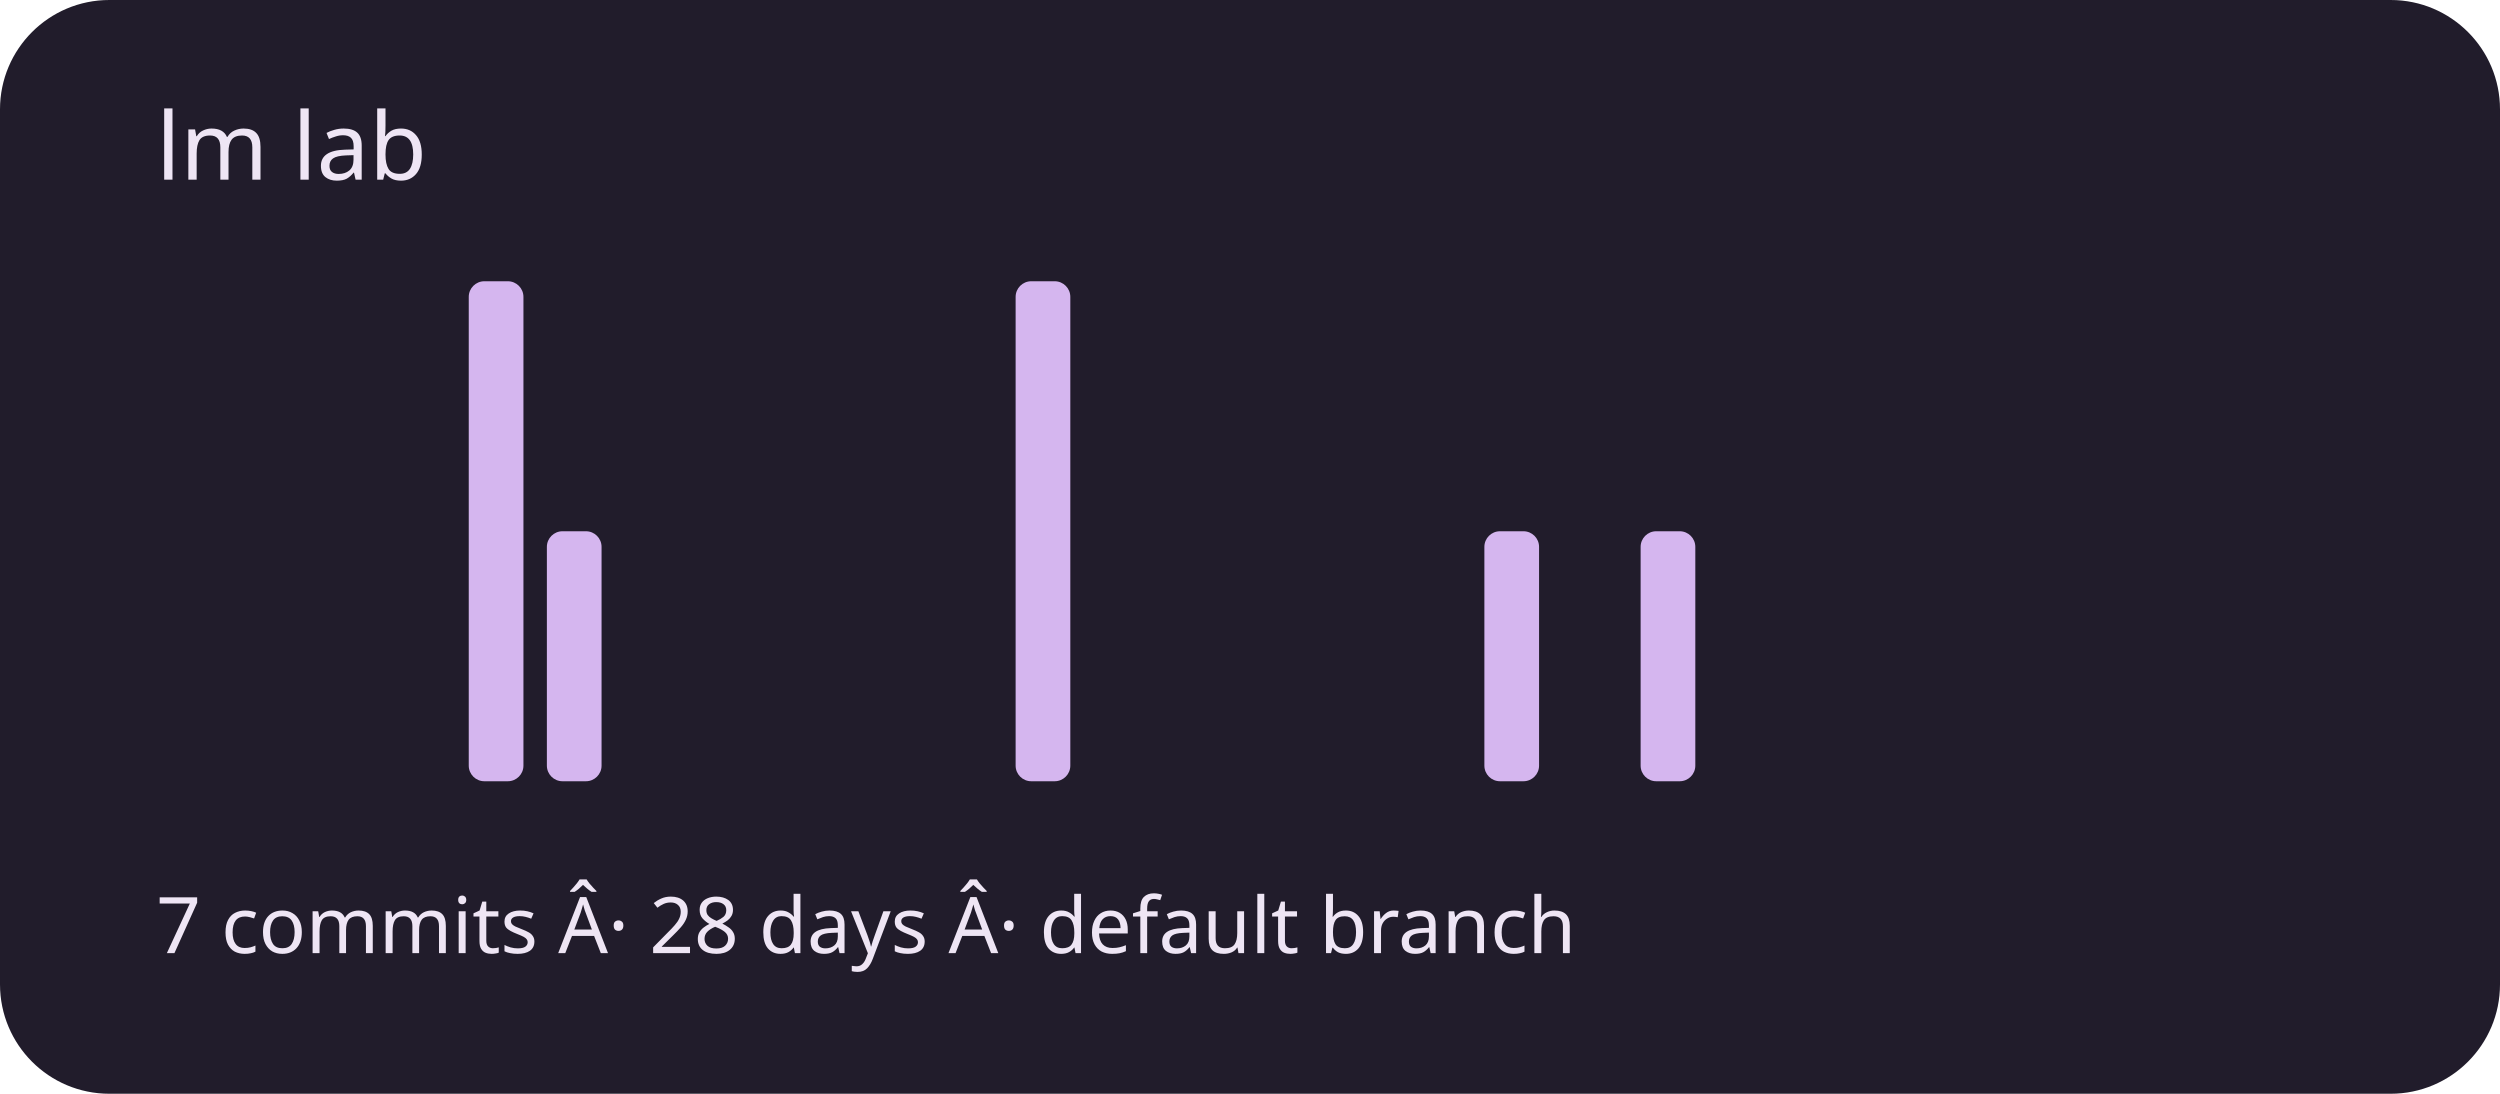
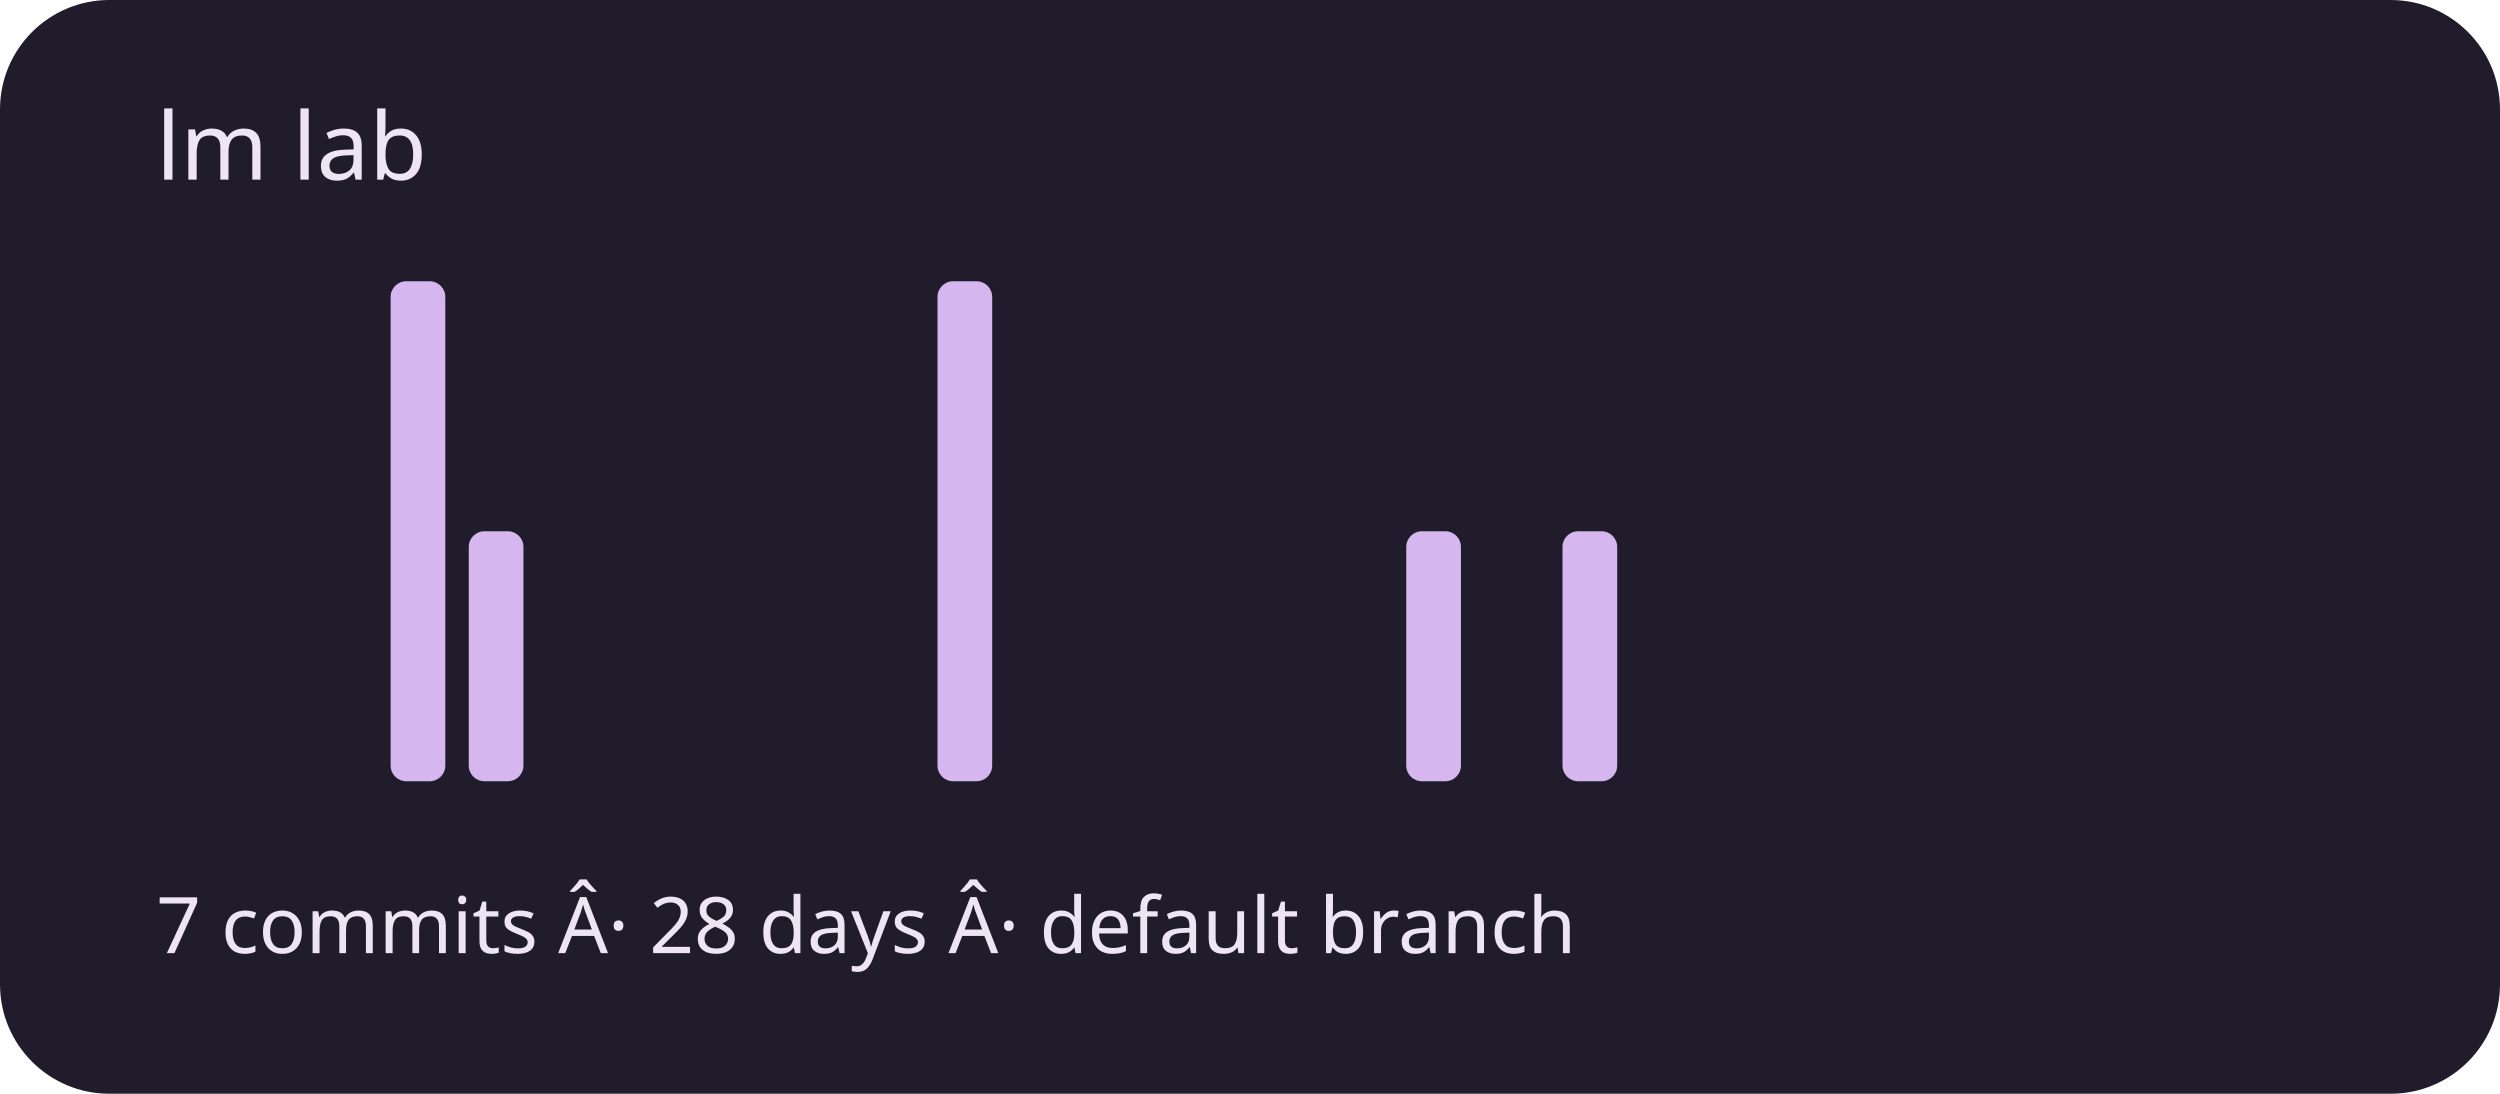
<svg xmlns="http://www.w3.org/2000/svg" viewBox="0 0 320 140" role="img" aria-labelledby="title description">
  <rect width="320" height="140" rx="14" fill="#211c2b" />
  <g fill="#d5b6ef">
    <rect x="20" y="100" width="7" height="0" rx="2" />
    <rect x="30" y="100" width="7" height="0" rx="2" />
    <rect x="40" y="100" width="7" height="0" rx="2" />
-     <rect x="50" y="100" width="7" height="0" rx="2" />
-     <rect x="60" y="36" width="7" height="64" rx="2" />
-     <rect x="70" y="68" width="7" height="32" rx="2" />
+     <rect x="50" y="36" width="7" height="64" rx="2" />
+     <rect x="60" y="68" width="7" height="32" rx="2" />
+     <rect x="70" y="100" width="7" height="0" rx="2" />
    <rect x="80" y="100" width="7" height="0" rx="2" />
    <rect x="90" y="100" width="7" height="0" rx="2" />
    <rect x="100" y="100" width="7" height="0" rx="2" />
    <rect x="110" y="100" width="7" height="0" rx="2" />
-     <rect x="120" y="100" width="7" height="0" rx="2" />
-     <rect x="130" y="36" width="7" height="64" rx="2" />
+     <rect x="120" y="36" width="7" height="64" rx="2" />
+     <rect x="130" y="100" width="7" height="0" rx="2" />
    <rect x="140" y="100" width="7" height="0" rx="2" />
    <rect x="150" y="100" width="7" height="0" rx="2" />
    <rect x="160" y="100" width="7" height="0" rx="2" />
    <rect x="170" y="100" width="7" height="0" rx="2" />
-     <rect x="180" y="100" width="7" height="0" rx="2" />
-     <rect x="190" y="68" width="7" height="32" rx="2" />
-     <rect x="200" y="100" width="7" height="0" rx="2" />
-     <rect x="210" y="68" width="7" height="32" rx="2" />
+     <rect x="180" y="68" width="7" height="32" rx="2" />
+     <rect x="190" y="100" width="7" height="0" rx="2" />
+     <rect x="200" y="68" width="7" height="32" rx="2" />
+     <rect x="210" y="100" width="7" height="0" rx="2" />
    <rect x="220" y="100" width="7" height="0" rx="2" />
    <rect x="230" y="100" width="7" height="0" rx="2" />
    <rect x="240" y="100" width="7" height="0" rx="2" />
    <rect x="250" y="100" width="7" height="0" rx="2" />
    <rect x="260" y="100" width="7" height="0" rx="2" />
    <rect x="270" y="100" width="7" height="0" rx="2" />
    <rect x="280" y="100" width="7" height="0" rx="2" />
    <rect x="290" y="100" width="7" height="0" rx="2" />
  </g>
  <g font-family="system-ui,sans-serif" fill="#eee5f4">
    <text x="20" y="23" font-size="12">lm lab</text>
    <text x="20" y="122" font-size="10">7 commits Â· 28 days Â· default branch</text>
  </g>
</svg>
